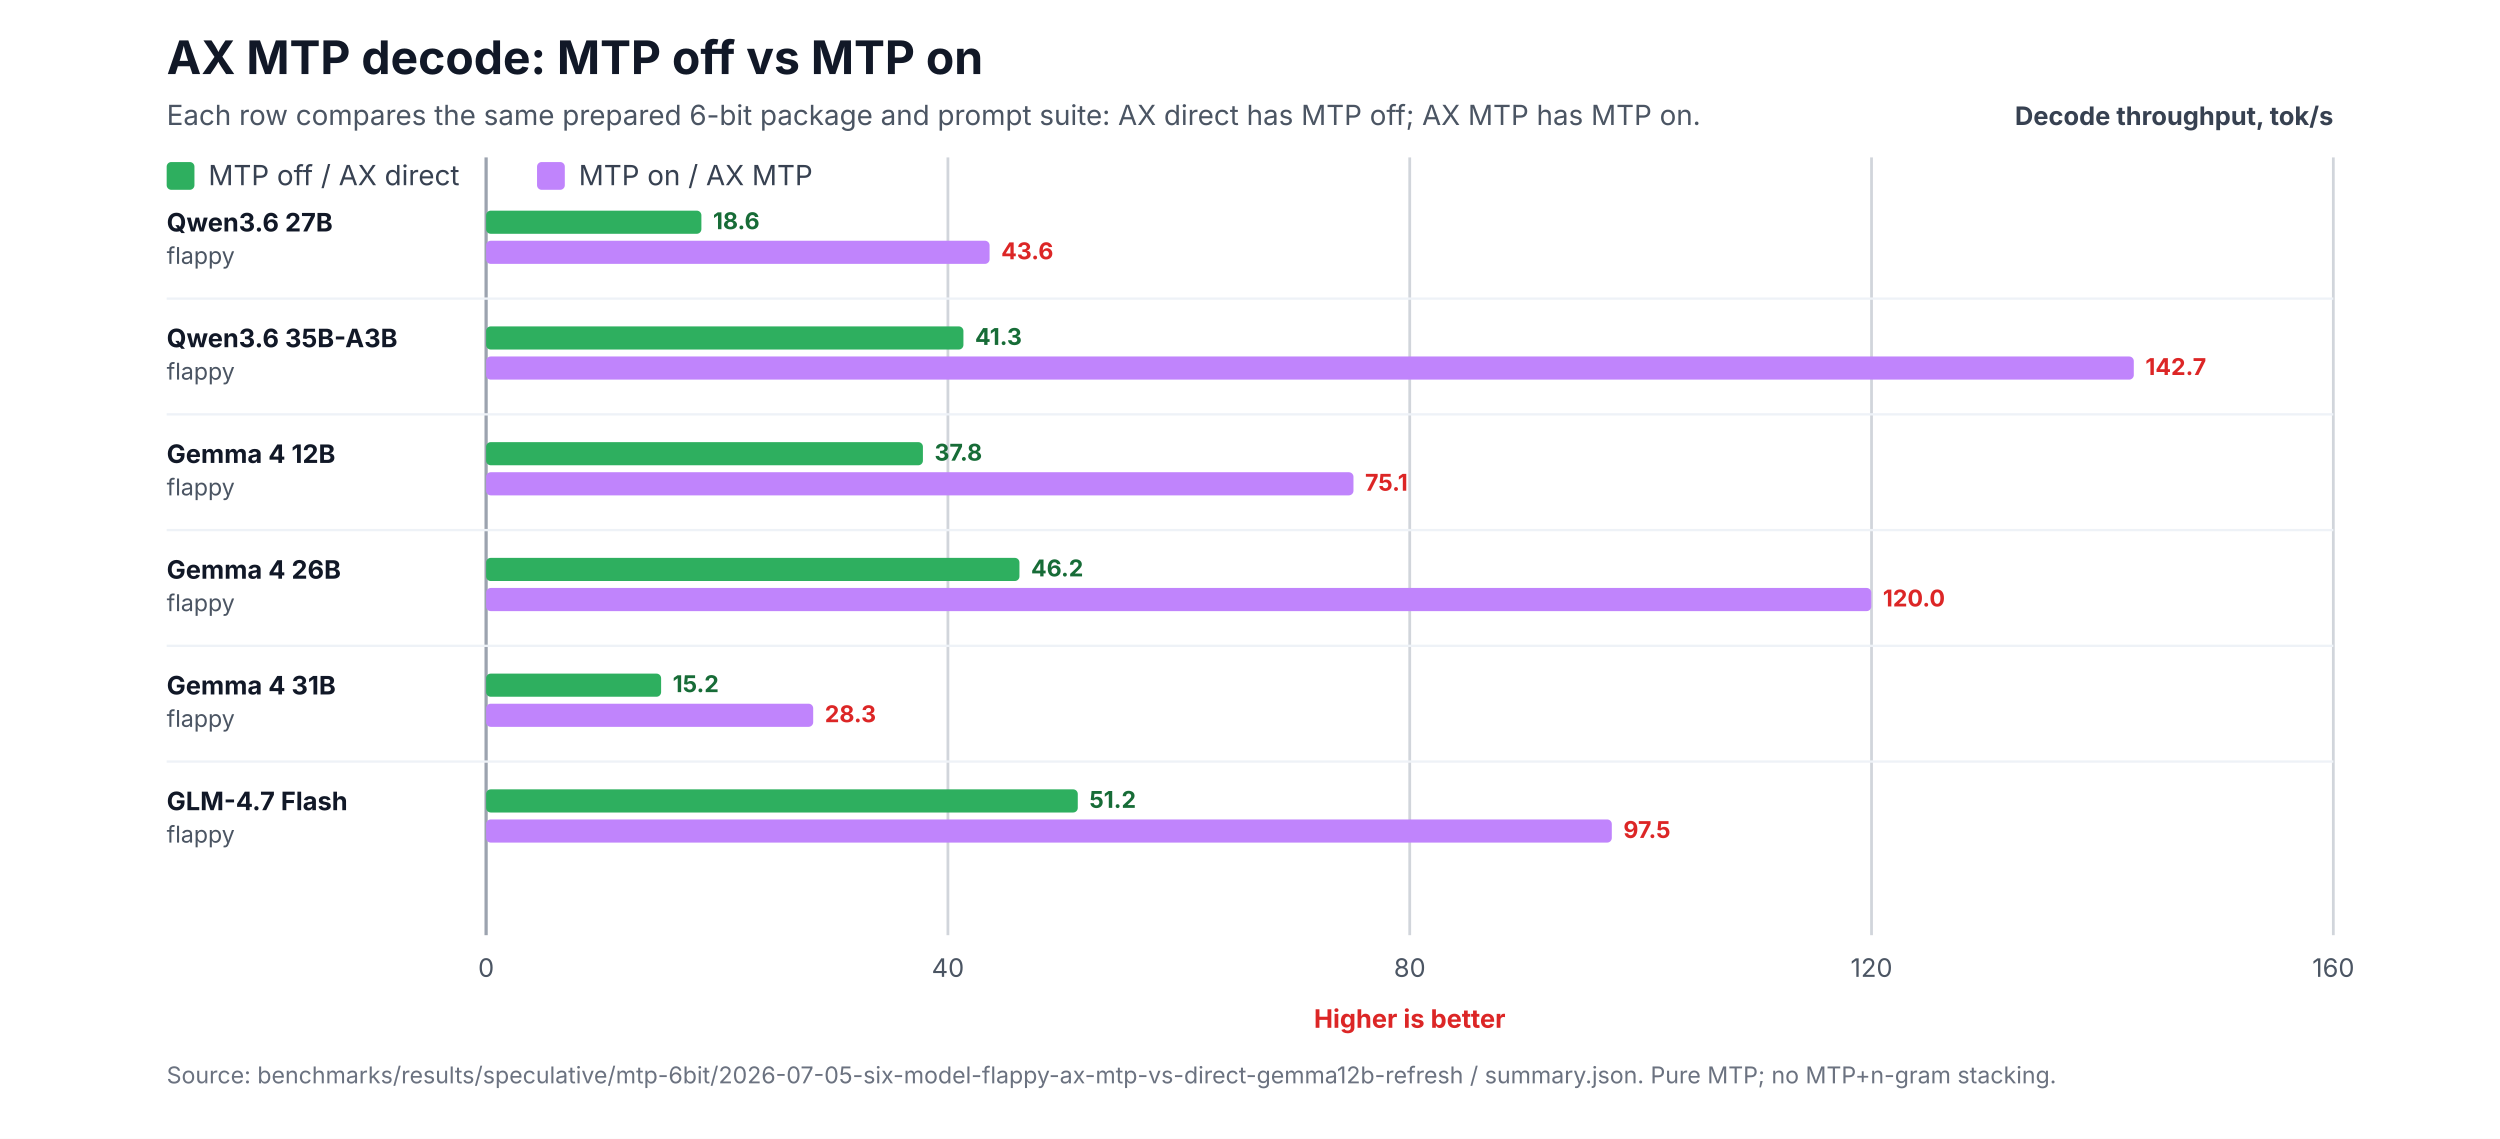
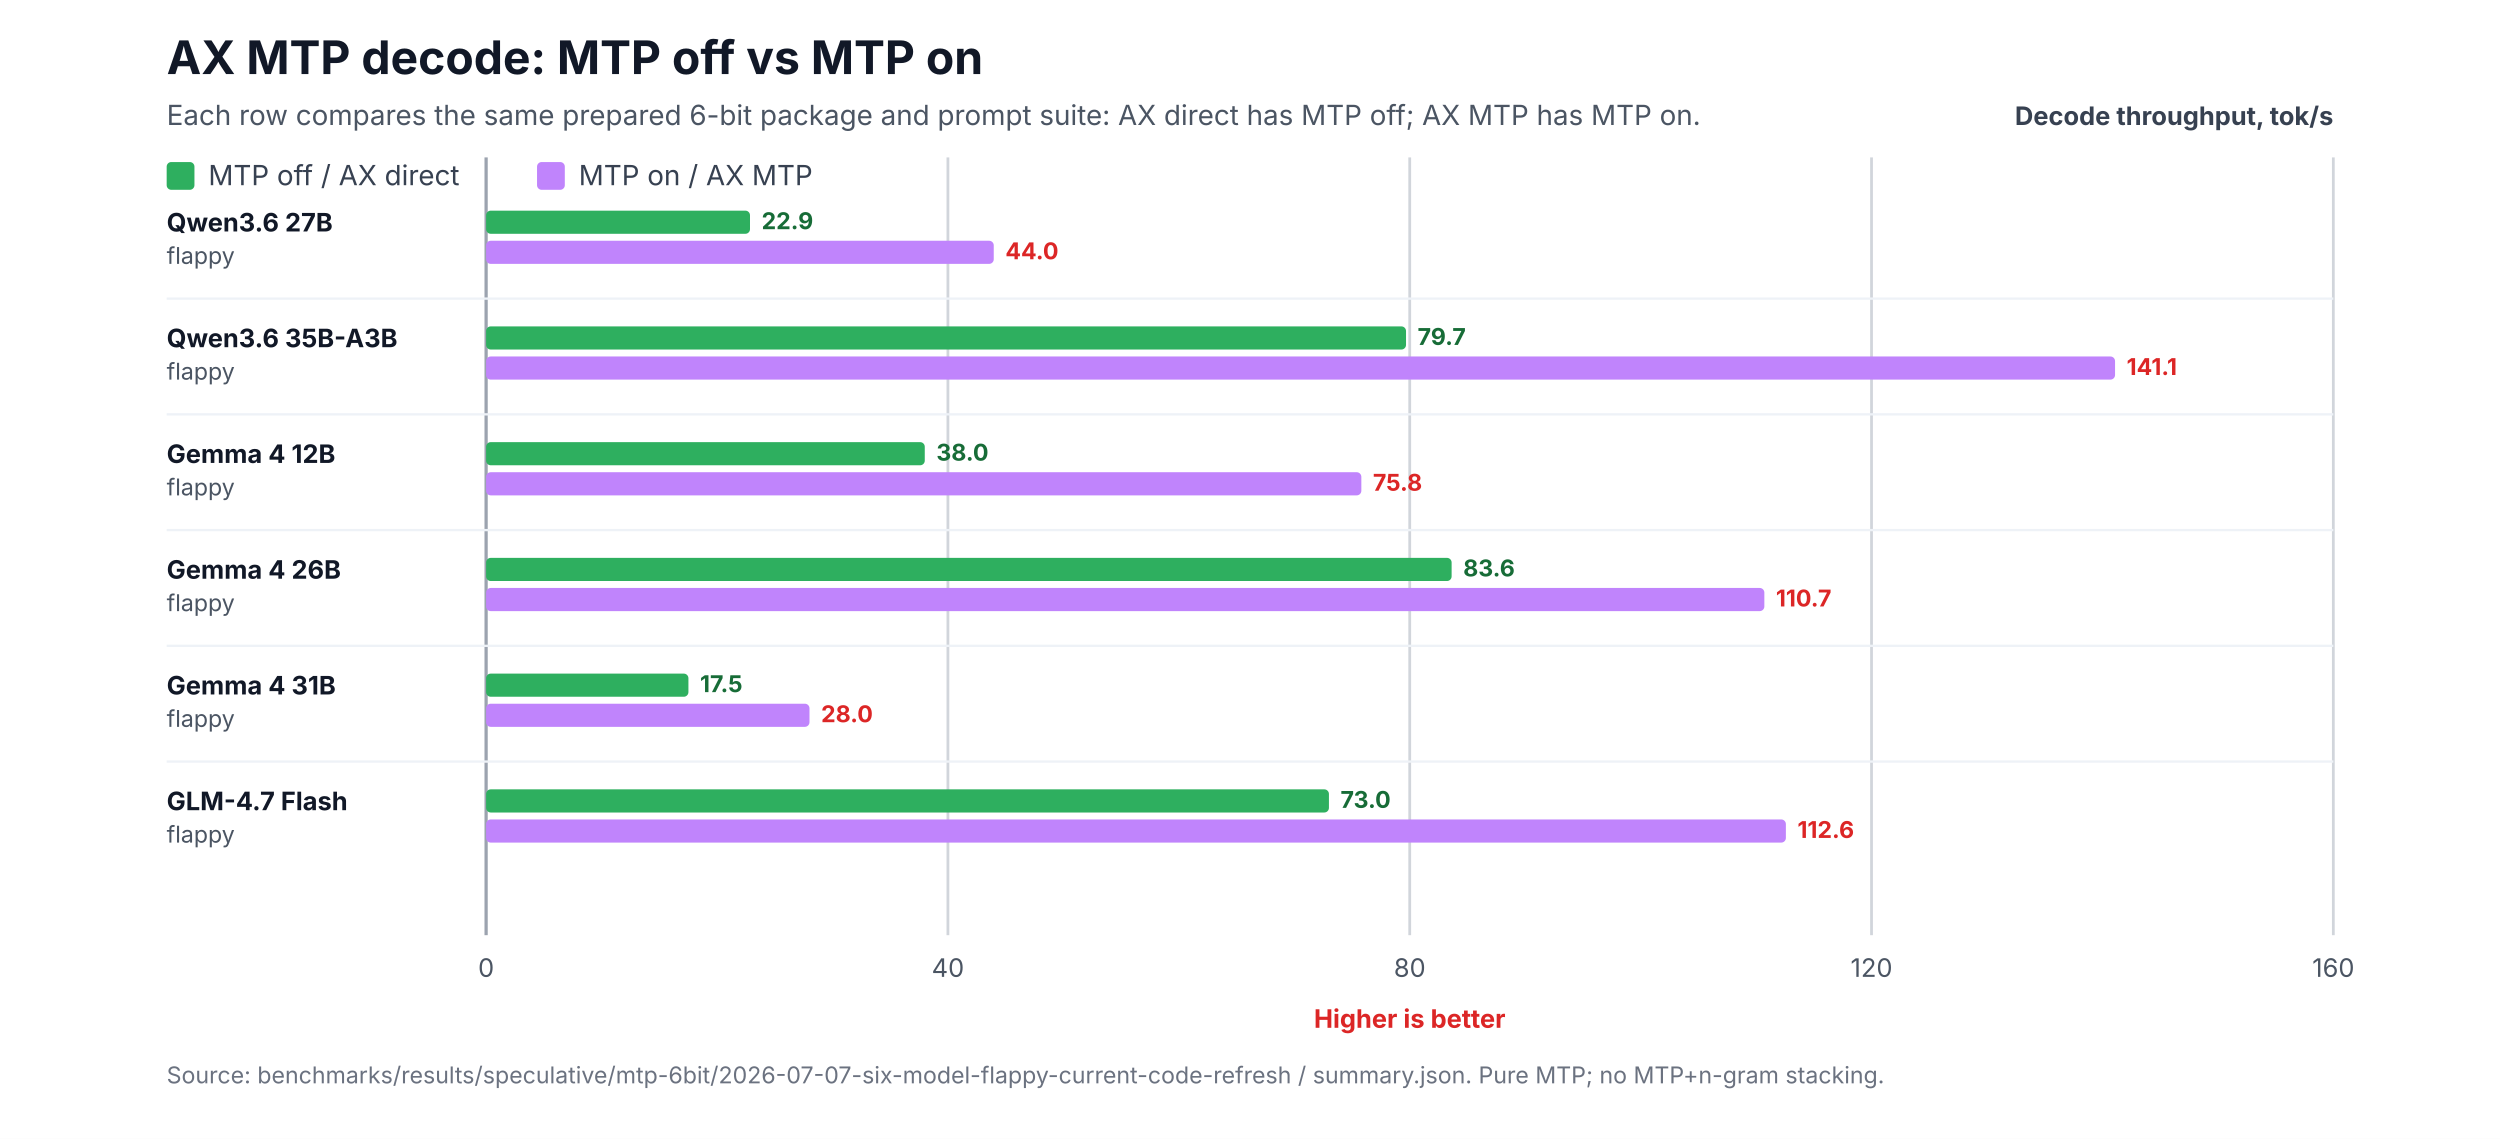
<svg xmlns="http://www.w3.org/2000/svg" width="1080" height="492" viewBox="0 0 1080 492" role="img" aria-labelledby="title desc">
  <rect width="1080" height="492" fill="#ffffff" />
  <text x="72" y="32" font-family="Inter,Segoe UI,Arial,sans-serif" font-size="20" font-weight="700" fill="#111827">AX MTP decode: MTP off vs MTP on</text>
  <text x="72" y="54" font-family="Inter,Segoe UI,Arial,sans-serif" font-size="12" fill="#4b5563">Each row compares the same prepared 6-bit package and prompt suite: AX direct has MTP off; AX MTP has MTP on.</text>
  <text x="1008" y="54" text-anchor="end" font-family="Inter,Segoe UI,Arial,sans-serif" font-size="11" font-weight="700" fill="#374151">Decode throughput, tok/s</text>
  <line x1="210.0" y1="68" x2="210.0" y2="404.0" stroke="#9ca3af" stroke-width="1.4" />
  <text x="210.0" y="422.0" text-anchor="middle" font-family="Inter,Segoe UI,Arial,sans-serif" font-size="11" fill="#4b5563">0</text>
  <line x1="409.5" y1="68" x2="409.5" y2="404.0" stroke="#d1d5db" stroke-width="1.2" />
  <text x="409.5" y="422.0" text-anchor="middle" font-family="Inter,Segoe UI,Arial,sans-serif" font-size="11" fill="#4b5563">40</text>
  <line x1="609.0" y1="68" x2="609.0" y2="404.0" stroke="#d1d5db" stroke-width="1.2" />
  <text x="609.0" y="422.0" text-anchor="middle" font-family="Inter,Segoe UI,Arial,sans-serif" font-size="11" fill="#4b5563">80</text>
  <line x1="808.5" y1="68" x2="808.5" y2="404.0" stroke="#d1d5db" stroke-width="1.2" />
  <text x="808.5" y="422.0" text-anchor="middle" font-family="Inter,Segoe UI,Arial,sans-serif" font-size="11" fill="#4b5563">120</text>
  <line x1="1008.0" y1="68" x2="1008.0" y2="404.0" stroke="#d1d5db" stroke-width="1.2" />
  <text x="1008.0" y="422.0" text-anchor="middle" font-family="Inter,Segoe UI,Arial,sans-serif" font-size="11" fill="#4b5563">160</text>
  <text x="609.0" y="444.0" text-anchor="middle" font-family="Inter,Segoe UI,Arial,sans-serif" font-size="11" font-weight="700" fill="#dc2626">Higher is better</text>
  <rect x="72" y="70" width="12" height="12" rx="2" fill="#2eaf5f" />
  <text x="90" y="80" font-family="Inter,Segoe UI,Arial,sans-serif" font-size="12" fill="#374151">MTP off / AX direct</text>
  <rect x="232" y="70" width="12" height="12" rx="2" fill="#c084fc" />
  <text x="250" y="80" font-family="Inter,Segoe UI,Arial,sans-serif" font-size="12" fill="#374151">MTP on / AX MTP</text>
  <text x="72" y="100.0" font-family="Inter,Segoe UI,Arial,sans-serif" font-size="11" fill="#111827">
    <tspan x="72" y="100.0" font-weight="700">Qwen3.6 27B</tspan>
    <tspan x="72" y="114.0" font-size="10" fill="#4b5563">flappy</tspan>
  </text>
-   <rect x="210" y="91.0" width="93.0" height="10" rx="2" fill="#2eaf5f" />
-   <rect x="210" y="104.0" width="217.5" height="10" rx="2" fill="#c084fc" />
-   <text x="308.0" y="99.0" font-family="Inter,Segoe UI,Arial,sans-serif" font-size="10" font-weight="700" fill="#176c37">18.6</text>
-   <text x="432.5" y="112.0" font-family="Inter,Segoe UI,Arial,sans-serif" font-size="10" font-weight="700" fill="#dc2626">43.6</text>
+   <rect x="210" y="91.0" width="114.0" height="10" rx="2" fill="#2eaf5f" />
+   <rect x="210" y="104.0" width="219.3" height="10" rx="2" fill="#c084fc" />
+   <text x="329.0" y="99.0" font-family="Inter,Segoe UI,Arial,sans-serif" font-size="10" font-weight="700" fill="#176c37">22.9</text>
+   <text x="434.3" y="112.0" font-family="Inter,Segoe UI,Arial,sans-serif" font-size="10" font-weight="700" fill="#dc2626">44.0</text>
  <line x1="72" y1="129.0" x2="1008" y2="129.0" stroke="#eef2f7" stroke-width="1" />
  <text x="72" y="150.0" font-family="Inter,Segoe UI,Arial,sans-serif" font-size="11" fill="#111827">
    <tspan x="72" y="150.0" font-weight="700">Qwen3.6 35B-A3B</tspan>
    <tspan x="72" y="164.0" font-size="10" fill="#4b5563">flappy</tspan>
  </text>
-   <rect x="210" y="141.0" width="206.2" height="10" rx="2" fill="#2eaf5f" />
-   <rect x="210" y="154.0" width="711.8" height="10" rx="2" fill="#c084fc" />
-   <text x="421.2" y="149.0" font-family="Inter,Segoe UI,Arial,sans-serif" font-size="10" font-weight="700" fill="#176c37">41.3</text>
-   <text x="926.8" y="162.0" font-family="Inter,Segoe UI,Arial,sans-serif" font-size="10" font-weight="700" fill="#dc2626">142.7</text>
+   <rect x="210" y="141.0" width="397.4" height="10" rx="2" fill="#2eaf5f" />
+   <rect x="210" y="154.0" width="703.7" height="10" rx="2" fill="#c084fc" />
+   <text x="612.4" y="149.0" font-family="Inter,Segoe UI,Arial,sans-serif" font-size="10" font-weight="700" fill="#176c37">79.7</text>
+   <text x="918.7" y="162.0" font-family="Inter,Segoe UI,Arial,sans-serif" font-size="10" font-weight="700" fill="#dc2626">141.1</text>
  <line x1="72" y1="179.0" x2="1008" y2="179.0" stroke="#eef2f7" stroke-width="1" />
  <text x="72" y="200.0" font-family="Inter,Segoe UI,Arial,sans-serif" font-size="11" fill="#111827">
    <tspan x="72" y="200.0" font-weight="700">Gemma 4 12B</tspan>
    <tspan x="72" y="214.0" font-size="10" fill="#4b5563">flappy</tspan>
  </text>
-   <rect x="210" y="191.0" width="188.7" height="10" rx="2" fill="#2eaf5f" />
-   <rect x="210" y="204.0" width="374.7" height="10" rx="2" fill="#c084fc" />
-   <text x="403.7" y="199.0" font-family="Inter,Segoe UI,Arial,sans-serif" font-size="10" font-weight="700" fill="#176c37">37.8</text>
-   <text x="589.7" y="212.0" font-family="Inter,Segoe UI,Arial,sans-serif" font-size="10" font-weight="700" fill="#dc2626">75.1</text>
+   <rect x="210" y="191.0" width="189.5" height="10" rx="2" fill="#2eaf5f" />
+   <rect x="210" y="204.0" width="378.1" height="10" rx="2" fill="#c084fc" />
+   <text x="404.5" y="199.0" font-family="Inter,Segoe UI,Arial,sans-serif" font-size="10" font-weight="700" fill="#176c37">38.0</text>
+   <text x="593.1" y="212.0" font-family="Inter,Segoe UI,Arial,sans-serif" font-size="10" font-weight="700" fill="#dc2626">75.8</text>
  <line x1="72" y1="229.0" x2="1008" y2="229.0" stroke="#eef2f7" stroke-width="1" />
  <text x="72" y="250.0" font-family="Inter,Segoe UI,Arial,sans-serif" font-size="11" fill="#111827">
    <tspan x="72" y="250.0" font-weight="700">Gemma 4 26B</tspan>
    <tspan x="72" y="264.0" font-size="10" fill="#4b5563">flappy</tspan>
  </text>
-   <rect x="210" y="241.0" width="230.4" height="10" rx="2" fill="#2eaf5f" />
-   <rect x="210" y="254.0" width="598.4" height="10" rx="2" fill="#c084fc" />
-   <text x="445.4" y="249.0" font-family="Inter,Segoe UI,Arial,sans-serif" font-size="10" font-weight="700" fill="#176c37">46.2</text>
-   <text x="813.4" y="262.0" font-family="Inter,Segoe UI,Arial,sans-serif" font-size="10" font-weight="700" fill="#dc2626">120.0</text>
+   <rect x="210" y="241.0" width="417.1" height="10" rx="2" fill="#2eaf5f" />
+   <rect x="210" y="254.0" width="552.2" height="10" rx="2" fill="#c084fc" />
+   <text x="632.1" y="249.0" font-family="Inter,Segoe UI,Arial,sans-serif" font-size="10" font-weight="700" fill="#176c37">83.6</text>
+   <text x="767.2" y="262.0" font-family="Inter,Segoe UI,Arial,sans-serif" font-size="10" font-weight="700" fill="#dc2626">110.7</text>
  <line x1="72" y1="279.0" x2="1008" y2="279.0" stroke="#eef2f7" stroke-width="1" />
  <text x="72" y="300.0" font-family="Inter,Segoe UI,Arial,sans-serif" font-size="11" fill="#111827">
    <tspan x="72" y="300.0" font-weight="700">Gemma 4 31B</tspan>
    <tspan x="72" y="314.0" font-size="10" fill="#4b5563">flappy</tspan>
  </text>
-   <rect x="210" y="291.0" width="75.6" height="10" rx="2" fill="#2eaf5f" />
-   <rect x="210" y="304.0" width="141.3" height="10" rx="2" fill="#c084fc" />
-   <text x="290.6" y="299.0" font-family="Inter,Segoe UI,Arial,sans-serif" font-size="10" font-weight="700" fill="#176c37">15.2</text>
-   <text x="356.3" y="312.0" font-family="Inter,Segoe UI,Arial,sans-serif" font-size="10" font-weight="700" fill="#dc2626">28.3</text>
+   <rect x="210" y="291.0" width="87.4" height="10" rx="2" fill="#2eaf5f" />
+   <rect x="210" y="304.0" width="139.7" height="10" rx="2" fill="#c084fc" />
+   <text x="302.4" y="299.0" font-family="Inter,Segoe UI,Arial,sans-serif" font-size="10" font-weight="700" fill="#176c37">17.5</text>
+   <text x="354.7" y="312.0" font-family="Inter,Segoe UI,Arial,sans-serif" font-size="10" font-weight="700" fill="#dc2626">28.0</text>
  <line x1="72" y1="329.0" x2="1008" y2="329.0" stroke="#eef2f7" stroke-width="1" />
  <text x="72" y="350.0" font-family="Inter,Segoe UI,Arial,sans-serif" font-size="11" fill="#111827">
    <tspan x="72" y="350.0" font-weight="700">GLM-4.7 Flash</tspan>
    <tspan x="72" y="364.0" font-size="10" fill="#4b5563">flappy</tspan>
  </text>
-   <rect x="210" y="341.0" width="255.6" height="10" rx="2" fill="#2eaf5f" />
-   <rect x="210" y="354.0" width="486.3" height="10" rx="2" fill="#c084fc" />
-   <text x="470.6" y="349.0" font-family="Inter,Segoe UI,Arial,sans-serif" font-size="10" font-weight="700" fill="#176c37">51.2</text>
-   <text x="701.3" y="362.0" font-family="Inter,Segoe UI,Arial,sans-serif" font-size="10" font-weight="700" fill="#dc2626">97.5</text>
-   <text x="72" y="468.0" font-family="Inter,Segoe UI,Arial,sans-serif" font-size="10" fill="#6b7280">Source: benchmarks/results/speculative/mtp-6bit/2026-07-05-six-model-flappy-ax-mtp-vs-direct-gemma12b-refresh / summary.json. Pure MTP; no MTP+n-gram stacking.</text>
+   <rect x="210" y="341.0" width="364.1" height="10" rx="2" fill="#2eaf5f" />
+   <rect x="210" y="354.0" width="561.5" height="10" rx="2" fill="#c084fc" />
+   <text x="579.1" y="349.0" font-family="Inter,Segoe UI,Arial,sans-serif" font-size="10" font-weight="700" fill="#176c37">73.0</text>
+   <text x="776.5" y="362.0" font-family="Inter,Segoe UI,Arial,sans-serif" font-size="10" font-weight="700" fill="#dc2626">112.6</text>
+   <text x="72" y="468.0" font-family="Inter,Segoe UI,Arial,sans-serif" font-size="10" fill="#6b7280">Source: benchmarks/results/speculative/mtp-6bit/2026-07-07-six-model-flappy-current-code-refresh / summary.json. Pure MTP; no MTP+n-gram stacking.</text>
</svg>
